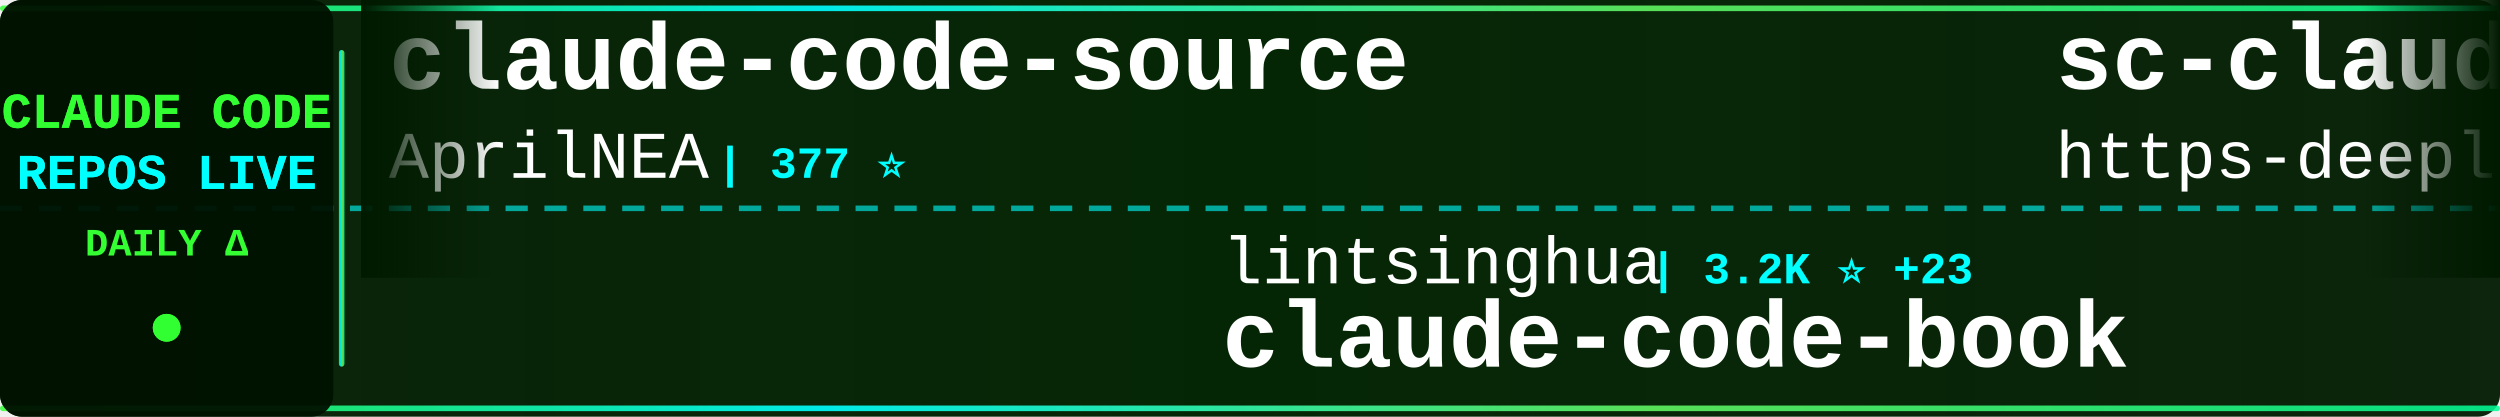
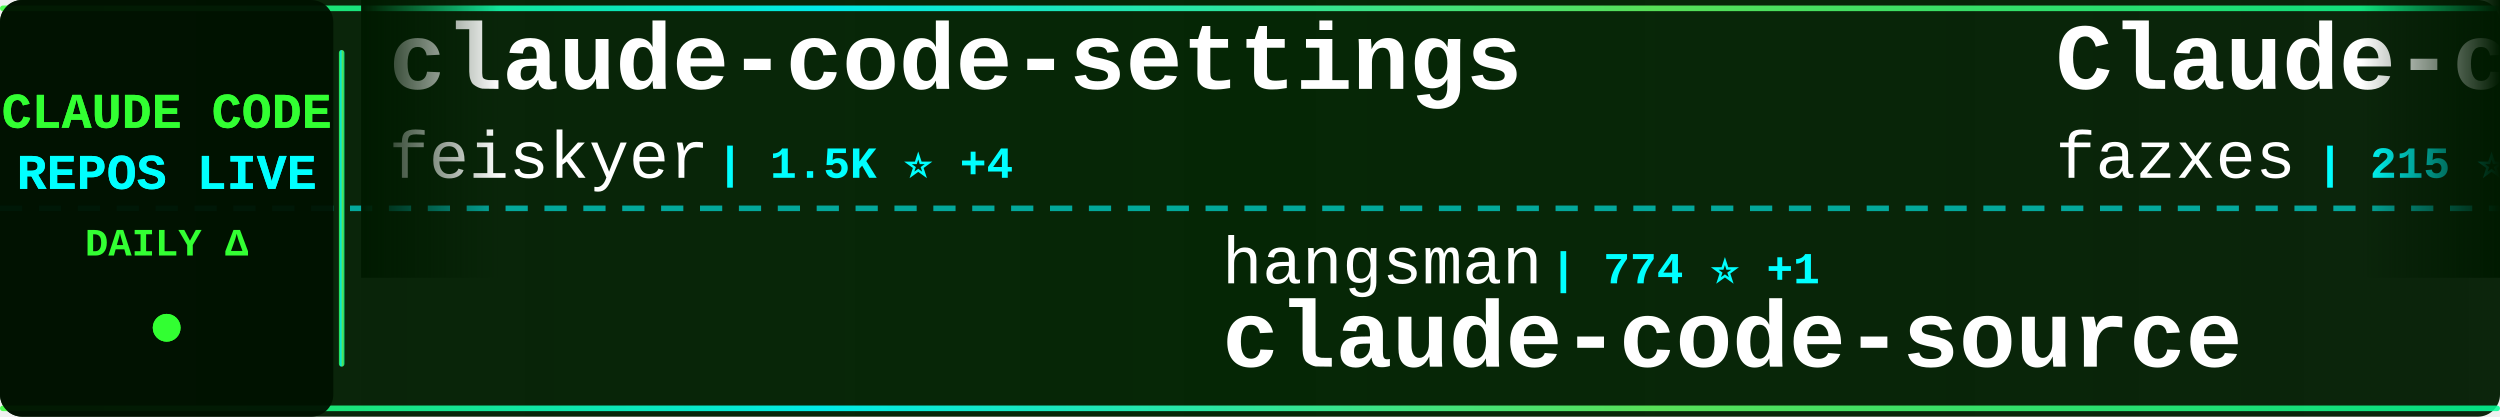
<svg xmlns="http://www.w3.org/2000/svg" width="900" height="150">
  <defs>
    <linearGradient id="tickerBg" x1="0%" y1="0%" x2="100%" y2="0%">
      <stop offset="0%" style="stop-color:#001a00;stop-opacity:0.95" />
      <stop offset="50%" style="stop-color:#002200;stop-opacity:0.98" />
      <stop offset="100%" style="stop-color:#001a00;stop-opacity:0.95" />
    </linearGradient>
    <linearGradient id="borderGrad" x1="0%" y1="0%" x2="100%" y2="0%">
      <stop offset="0%" style="stop-color:#33ff33;stop-opacity:0.85">
        <animate attributeName="stop-opacity" values="0.85;1;0.85" dur="2s" repeatCount="indefinite" />
      </stop>
      <stop offset="33%" style="stop-color:#00ffff;stop-opacity:0.9">
        <animate attributeName="stop-opacity" values="0.9;1;0.9" dur="2.2s" repeatCount="indefinite" />
      </stop>
      <stop offset="66%" style="stop-color:#66ff66;stop-opacity:0.85">
        <animate attributeName="stop-opacity" values="0.85;1;0.85" dur="1.8s" repeatCount="indefinite" />
      </stop>
      <stop offset="100%" style="stop-color:#00ff99;stop-opacity:0.85">
        <animate attributeName="stop-opacity" values="0.85;1;0.85" dur="2s" repeatCount="indefinite" />
      </stop>
    </linearGradient>
    <filter id="textGlow">
      <feGaussianBlur stdDeviation="0.1" result="coloredBlur" />
      <feMerge>
        <feMergeNode in="coloredBlur" />
        <feMergeNode in="SourceGraphic" />
      </feMerge>
    </filter>
    <filter id="metricGlow">
      <feGaussianBlur stdDeviation="0.2" result="coloredBlur" />
      <feMerge>
        <feMergeNode in="coloredBlur" />
        <feMergeNode in="SourceGraphic" />
      </feMerge>
    </filter>
    <linearGradient id="leftFade" x1="0%" y1="0%" x2="100%" y2="0%">
      <stop offset="0%" style="stop-color:#001a00;stop-opacity:1" />
      <stop offset="100%" style="stop-color:#001a00;stop-opacity:0" />
    </linearGradient>
    <linearGradient id="rightFade" x1="0%" y1="0%" x2="100%" y2="0%">
      <stop offset="0%" style="stop-color:#001a00;stop-opacity:0" />
      <stop offset="100%" style="stop-color:#001a00;stop-opacity:1" />
    </linearGradient>
  </defs>
  <rect width="900" height="150" fill="url(#tickerBg)" rx="8" />
  <rect x="0" y="2" width="900" height="2" fill="url(#borderGrad)" rx="1" />
  <rect x="0" y="146" width="900" height="2" fill="url(#borderGrad)" rx="1" />
  <line x1="0" y1="75" x2="900" y2="75" stroke="#00ffff" stroke-width="2" stroke-dasharray="8 6" opacity="0.6" />
  <rect x="0" y="0" width="120" height="150" fill="#001100" opacity="0.95" rx="8" />
  <text x="60" y="46" font-family="'Courier New', monospace" font-size="18" font-weight="bold" fill="#33ff33" text-anchor="middle" filter="url(#textGlow)">
    CLAUDE CODE
  </text>
  <text x="60" y="68" font-family="'Courier New', monospace" font-size="18" font-weight="bold" fill="#00ffff" text-anchor="middle" filter="url(#textGlow)">
    REPOS LIVE
  </text>
  <text x="60" y="92" font-family="'Courier New', monospace" font-size="14" font-weight="bold" fill="#33ff33" text-anchor="middle">
    DAILY Δ
  </text>
  <circle cx="60" cy="118" r="5" fill="#33ff33" filter="url(#metricGlow)">
    <animate attributeName="r" values="4;6;4" dur="1.5s" repeatCount="indefinite" />
    <animate attributeName="opacity" values="0.6;1;0.6" dur="1.5s" repeatCount="indefinite" />
  </circle>
  <rect x="122" y="18" width="2" height="114" fill="url(#borderGrad)" rx="1" />
  <clipPath id="tickerClip">
    <rect x="130" y="0" width="770" height="150" />
  </clipPath>
  <g clip-path="url(#tickerClip)">
    <g id="tickerItems">
      <animateTransform attributeName="transform" attributeType="XML" type="translate" from="0 0" to="-3000 0" dur="54s" repeatCount="indefinite" />
      <g transform="translate(0, 0)">
-         <text x="140" y="32" font-family="'Courier New', monospace" font-size="34" font-weight="bold" fill="#ffffff">claude-code-source</text>
-         <text x="140" y="64" font-family="'Courier New', monospace" font-size="24" font-weight="normal" fill="#ffffff" opacity="1.0">AprilNEA</text>
-         <text x="258" y="64" font-family="'Courier New', monospace" font-size="16" font-weight="bold" fill="#00ffff"> | 377 ⭐</text>
+         <text x="140" y="32" font-family="'Courier New', monospace" font-size="34" font-weight="bold" fill="#ffffff">claude-code-settings</text>
+         <text x="140" y="64" font-family="'Courier New', monospace" font-size="24" font-weight="normal" fill="#ffffff" opacity="1.0">feiskyer</text>
+         <text x="258" y="64" font-family="'Courier New', monospace" font-size="16" font-weight="bold" fill="#00ffff"> | 1.5K ⭐ +4</text>
      </g>
      <g transform="translate(300, 0)">
-         <text x="140" y="102" font-family="'Courier New', monospace" font-size="24" font-weight="normal" fill="#ffffff" opacity="1.0">lintsinghua</text>
-         <text x="294" y="102" font-family="'Courier New', monospace" font-size="16" font-weight="bold" fill="#00ffff"> | 3.2K ⭐ +23</text>
-         <text x="140" y="132" font-family="'Courier New', monospace" font-size="34" font-weight="bold" fill="#ffffff">claude-code-book</text>
-       </g>
-       <g transform="translate(600, 0)">
-         <text x="140" y="32" font-family="'Courier New', monospace" font-size="34" font-weight="bold" fill="#ffffff">sc-claude-code-files</text>
-         <text x="140" y="64" font-family="'Courier New', monospace" font-size="24" font-weight="normal" fill="#ffffff" opacity="1.0">https-deeplearning-ai</text>
-         <text x="414" y="64" font-family="'Courier New', monospace" font-size="16" font-weight="bold" fill="#00ffff"> | 509 ⭐</text>
-       </g>
-       <g transform="translate(900, 0)">
-         <text x="140" y="102" font-family="'Courier New', monospace" font-size="24" font-weight="normal" fill="#ffffff" opacity="1.0">anthropics</text>
-         <text x="282" y="102" font-family="'Courier New', monospace" font-size="16" font-weight="bold" fill="#00ffff"> | 132.4K ⭐ +729</text>
-         <text x="140" y="132" font-family="'Courier New', monospace" font-size="34" font-weight="bold" fill="#ffffff">skills</text>
-       </g>
-       <g transform="translate(1200, 0)">
-         <text x="140" y="32" font-family="'Courier New', monospace" font-size="34" font-weight="bold" fill="#ffffff">claude-code-system-promp...</text>
-         <text x="140" y="64" font-family="'Courier New', monospace" font-size="24" font-weight="normal" fill="#ffffff" opacity="1.0">Piebald-AI</text>
-         <text x="282" y="64" font-family="'Courier New', monospace" font-size="16" font-weight="bold" fill="#00ffff"> | 10.1K ⭐ +31</text>
-       </g>
-       <g transform="translate(1500, 0)">
-         <text x="140" y="102" font-family="'Courier New', monospace" font-size="24" font-weight="normal" fill="#ffffff" opacity="1.0">edmund-io</text>
-         <text x="270" y="102" font-family="'Courier New', monospace" font-size="16" font-weight="bold" fill="#00ffff"> | 1.4K ⭐ +3</text>
-         <text x="140" y="132" font-family="'Courier New', monospace" font-size="34" font-weight="bold" fill="#ffffff">edmunds-claude-code</text>
-       </g>
-       <g transform="translate(1800, 0)">
-         <text x="140" y="32" font-family="'Courier New', monospace" font-size="34" font-weight="bold" fill="#ffffff">claude-code-cheat-sheet</text>
-         <text x="140" y="64" font-family="'Courier New', monospace" font-size="24" font-weight="normal" fill="#ffffff" opacity="1.0">Njengah</text>
-         <text x="246" y="64" font-family="'Courier New', monospace" font-size="16" font-weight="bold" fill="#00ffff"> | 1.7K ⭐ +2</text>
-       </g>
-       <g transform="translate(2100, 0)">
-         <text x="140" y="102" font-family="'Courier New', monospace" font-size="24" font-weight="normal" fill="#ffffff" opacity="1.0">alirezarezvani</text>
-         <text x="330" y="102" font-family="'Courier New', monospace" font-size="16" font-weight="bold" fill="#00ffff"> | 14.5K ⭐ +117</text>
-         <text x="140" y="132" font-family="'Courier New', monospace" font-size="34" font-weight="bold" fill="#ffffff">claude-skills</text>
-       </g>
-       <g transform="translate(2400, 0)">
-         <text x="140" y="32" font-family="'Courier New', monospace" font-size="34" font-weight="bold" fill="#ffffff">Claude-Code-Game-Studios</text>
-         <text x="140" y="64" font-family="'Courier New', monospace" font-size="24" font-weight="normal" fill="#ffffff" opacity="1.0">Donchitos</text>
-         <text x="270" y="64" font-family="'Courier New', monospace" font-size="16" font-weight="bold" fill="#00ffff"> | 18.3K ⭐ +325</text>
-       </g>
-       <g transform="translate(2700, 0)">
        <text x="140" y="102" font-family="'Courier New', monospace" font-size="24" font-weight="normal" fill="#ffffff" opacity="1.0">hangsman</text>
        <text x="258" y="102" font-family="'Courier New', monospace" font-size="16" font-weight="bold" fill="#00ffff"> | 774 ⭐ +1</text>
        <text x="140" y="132" font-family="'Courier New', monospace" font-size="34" font-weight="bold" fill="#ffffff">claude-code-source</text>
      </g>
+       <g transform="translate(600, 0)">
+         <text x="140" y="32" font-family="'Courier New', monospace" font-size="34" font-weight="bold" fill="#ffffff">Claude-code</text>
+         <text x="140" y="64" font-family="'Courier New', monospace" font-size="24" font-weight="normal" fill="#ffffff" opacity="1.0">fazxes</text>
+         <text x="234" y="64" font-family="'Courier New', monospace" font-size="16" font-weight="bold" fill="#00ffff"> | 215 ⭐</text>
+       </g>
+       <g transform="translate(900, 0)">
+         <text x="140" y="102" font-family="'Courier New', monospace" font-size="24" font-weight="normal" fill="#ffffff" opacity="1.0">777genius</text>
+         <text x="270" y="102" font-family="'Courier New', monospace" font-size="16" font-weight="bold" fill="#00ffff"> | 913 ⭐ +1</text>
+         <text x="140" y="132" font-family="'Courier New', monospace" font-size="34" font-weight="bold" fill="#ffffff">claude-code-source-code</text>
+       </g>
+       <g transform="translate(1200, 0)">
+         <text x="140" y="32" font-family="'Courier New', monospace" font-size="34" font-weight="bold" fill="#ffffff">Claude-Code-Game-Studios</text>
+         <text x="140" y="64" font-family="'Courier New', monospace" font-size="24" font-weight="normal" fill="#ffffff" opacity="1.0">Donchitos</text>
+         <text x="270" y="64" font-family="'Courier New', monospace" font-size="16" font-weight="bold" fill="#00ffff"> | 18.4K ⭐ +347</text>
+       </g>
+       <g transform="translate(1500, 0)">
+         <text x="140" y="102" font-family="'Courier New', monospace" font-size="24" font-weight="normal" fill="#ffffff" opacity="1.0">andrew-kramer-inno</text>
+         <text x="378" y="102" font-family="'Courier New', monospace" font-size="16" font-weight="bold" fill="#00ffff"> | 587 ⭐</text>
+         <text x="140" y="132" font-family="'Courier New', monospace" font-size="34" font-weight="bold" fill="#ffffff">claude-code-source-build</text>
+       </g>
+       <g transform="translate(1800, 0)">
+         <text x="140" y="32" font-family="'Courier New', monospace" font-size="34" font-weight="bold" fill="#ffffff">claude-code-ultimate-gui...</text>
+         <text x="140" y="64" font-family="'Courier New', monospace" font-size="24" font-weight="normal" fill="#ffffff" opacity="1.0">FlorianBruniaux</text>
+         <text x="342" y="64" font-family="'Courier New', monospace" font-size="16" font-weight="bold" fill="#00ffff"> | 4.3K ⭐ +15</text>
+       </g>
+       <g transform="translate(2100, 0)">
+         <text x="140" y="102" font-family="'Courier New', monospace" font-size="24" font-weight="normal" fill="#ffffff" opacity="1.0">ponponon</text>
+         <text x="258" y="102" font-family="'Courier New', monospace" font-size="16" font-weight="bold" fill="#00ffff"> | 2.2K ⭐</text>
+         <text x="140" y="132" font-family="'Courier New', monospace" font-size="34" font-weight="bold" fill="#ffffff">claude_code_src</text>
+       </g>
+       <g transform="translate(2400, 0)">
+         <text x="140" y="32" font-family="'Courier New', monospace" font-size="34" font-weight="bold" fill="#ffffff">oh-my-claudecode</text>
+         <text x="140" y="64" font-family="'Courier New', monospace" font-size="24" font-weight="normal" fill="#ffffff" opacity="1.0">Yeachan-Heo</text>
+         <text x="294" y="64" font-family="'Courier New', monospace" font-size="16" font-weight="bold" fill="#00ffff"> | 33.5K ⭐ +153</text>
+       </g>
+       <g transform="translate(2700, 0)">
+         <text x="140" y="102" font-family="'Courier New', monospace" font-size="24" font-weight="normal" fill="#ffffff" opacity="1.0">Hyper66666</text>
+         <text x="282" y="102" font-family="'Courier New', monospace" font-size="16" font-weight="bold" fill="#00ffff"> | 213 ⭐</text>
+         <text x="140" y="132" font-family="'Courier New', monospace" font-size="34" font-weight="bold" fill="#ffffff">claude-code-sourcemap</text>
+       </g>
      <g transform="translate(3000, 0)">
-         <text x="140" y="32" font-family="'Courier New', monospace" font-size="34" font-weight="bold" fill="#ffffff">claude-code-source</text>
-         <text x="140" y="64" font-family="'Courier New', monospace" font-size="24" font-weight="normal" fill="#ffffff" opacity="1.0">AprilNEA</text>
-         <text x="258" y="64" font-family="'Courier New', monospace" font-size="16" font-weight="bold" fill="#00ffff"> | 377 ⭐</text>
+         <text x="140" y="32" font-family="'Courier New', monospace" font-size="34" font-weight="bold" fill="#ffffff">claude-code-settings</text>
+         <text x="140" y="64" font-family="'Courier New', monospace" font-size="24" font-weight="normal" fill="#ffffff" opacity="1.0">feiskyer</text>
+         <text x="258" y="64" font-family="'Courier New', monospace" font-size="16" font-weight="bold" fill="#00ffff"> | 1.5K ⭐ +4</text>
      </g>
      <g transform="translate(3300, 0)">
-         <text x="140" y="102" font-family="'Courier New', monospace" font-size="24" font-weight="normal" fill="#ffffff" opacity="1.0">lintsinghua</text>
-         <text x="294" y="102" font-family="'Courier New', monospace" font-size="16" font-weight="bold" fill="#00ffff"> | 3.2K ⭐ +23</text>
-         <text x="140" y="132" font-family="'Courier New', monospace" font-size="34" font-weight="bold" fill="#ffffff">claude-code-book</text>
+         <text x="140" y="102" font-family="'Courier New', monospace" font-size="24" font-weight="normal" fill="#ffffff" opacity="1.0">hangsman</text>
+         <text x="258" y="102" font-family="'Courier New', monospace" font-size="16" font-weight="bold" fill="#00ffff"> | 774 ⭐ +1</text>
+         <text x="140" y="132" font-family="'Courier New', monospace" font-size="34" font-weight="bold" fill="#ffffff">claude-code-source</text>
      </g>
      <g transform="translate(3600, 0)">
-         <text x="140" y="32" font-family="'Courier New', monospace" font-size="34" font-weight="bold" fill="#ffffff">sc-claude-code-files</text>
-         <text x="140" y="64" font-family="'Courier New', monospace" font-size="24" font-weight="normal" fill="#ffffff" opacity="1.0">https-deeplearning-ai</text>
-         <text x="414" y="64" font-family="'Courier New', monospace" font-size="16" font-weight="bold" fill="#00ffff"> | 509 ⭐</text>
+         <text x="140" y="32" font-family="'Courier New', monospace" font-size="34" font-weight="bold" fill="#ffffff">Claude-code</text>
+         <text x="140" y="64" font-family="'Courier New', monospace" font-size="24" font-weight="normal" fill="#ffffff" opacity="1.0">fazxes</text>
+         <text x="234" y="64" font-family="'Courier New', monospace" font-size="16" font-weight="bold" fill="#00ffff"> | 215 ⭐</text>
      </g>
      <g transform="translate(3900, 0)">
-         <text x="140" y="102" font-family="'Courier New', monospace" font-size="24" font-weight="normal" fill="#ffffff" opacity="1.0">anthropics</text>
-         <text x="282" y="102" font-family="'Courier New', monospace" font-size="16" font-weight="bold" fill="#00ffff"> | 132.4K ⭐ +729</text>
-         <text x="140" y="132" font-family="'Courier New', monospace" font-size="34" font-weight="bold" fill="#ffffff">skills</text>
+         <text x="140" y="102" font-family="'Courier New', monospace" font-size="24" font-weight="normal" fill="#ffffff" opacity="1.0">777genius</text>
+         <text x="270" y="102" font-family="'Courier New', monospace" font-size="16" font-weight="bold" fill="#00ffff"> | 913 ⭐ +1</text>
+         <text x="140" y="132" font-family="'Courier New', monospace" font-size="34" font-weight="bold" fill="#ffffff">claude-code-source-code</text>
      </g>
    </g>
  </g>
  <rect x="130" y="0" width="50" height="100" fill="url(#leftFade)" />
  <rect x="850" y="0" width="50" height="100" fill="url(#rightFade)" />
</svg>
